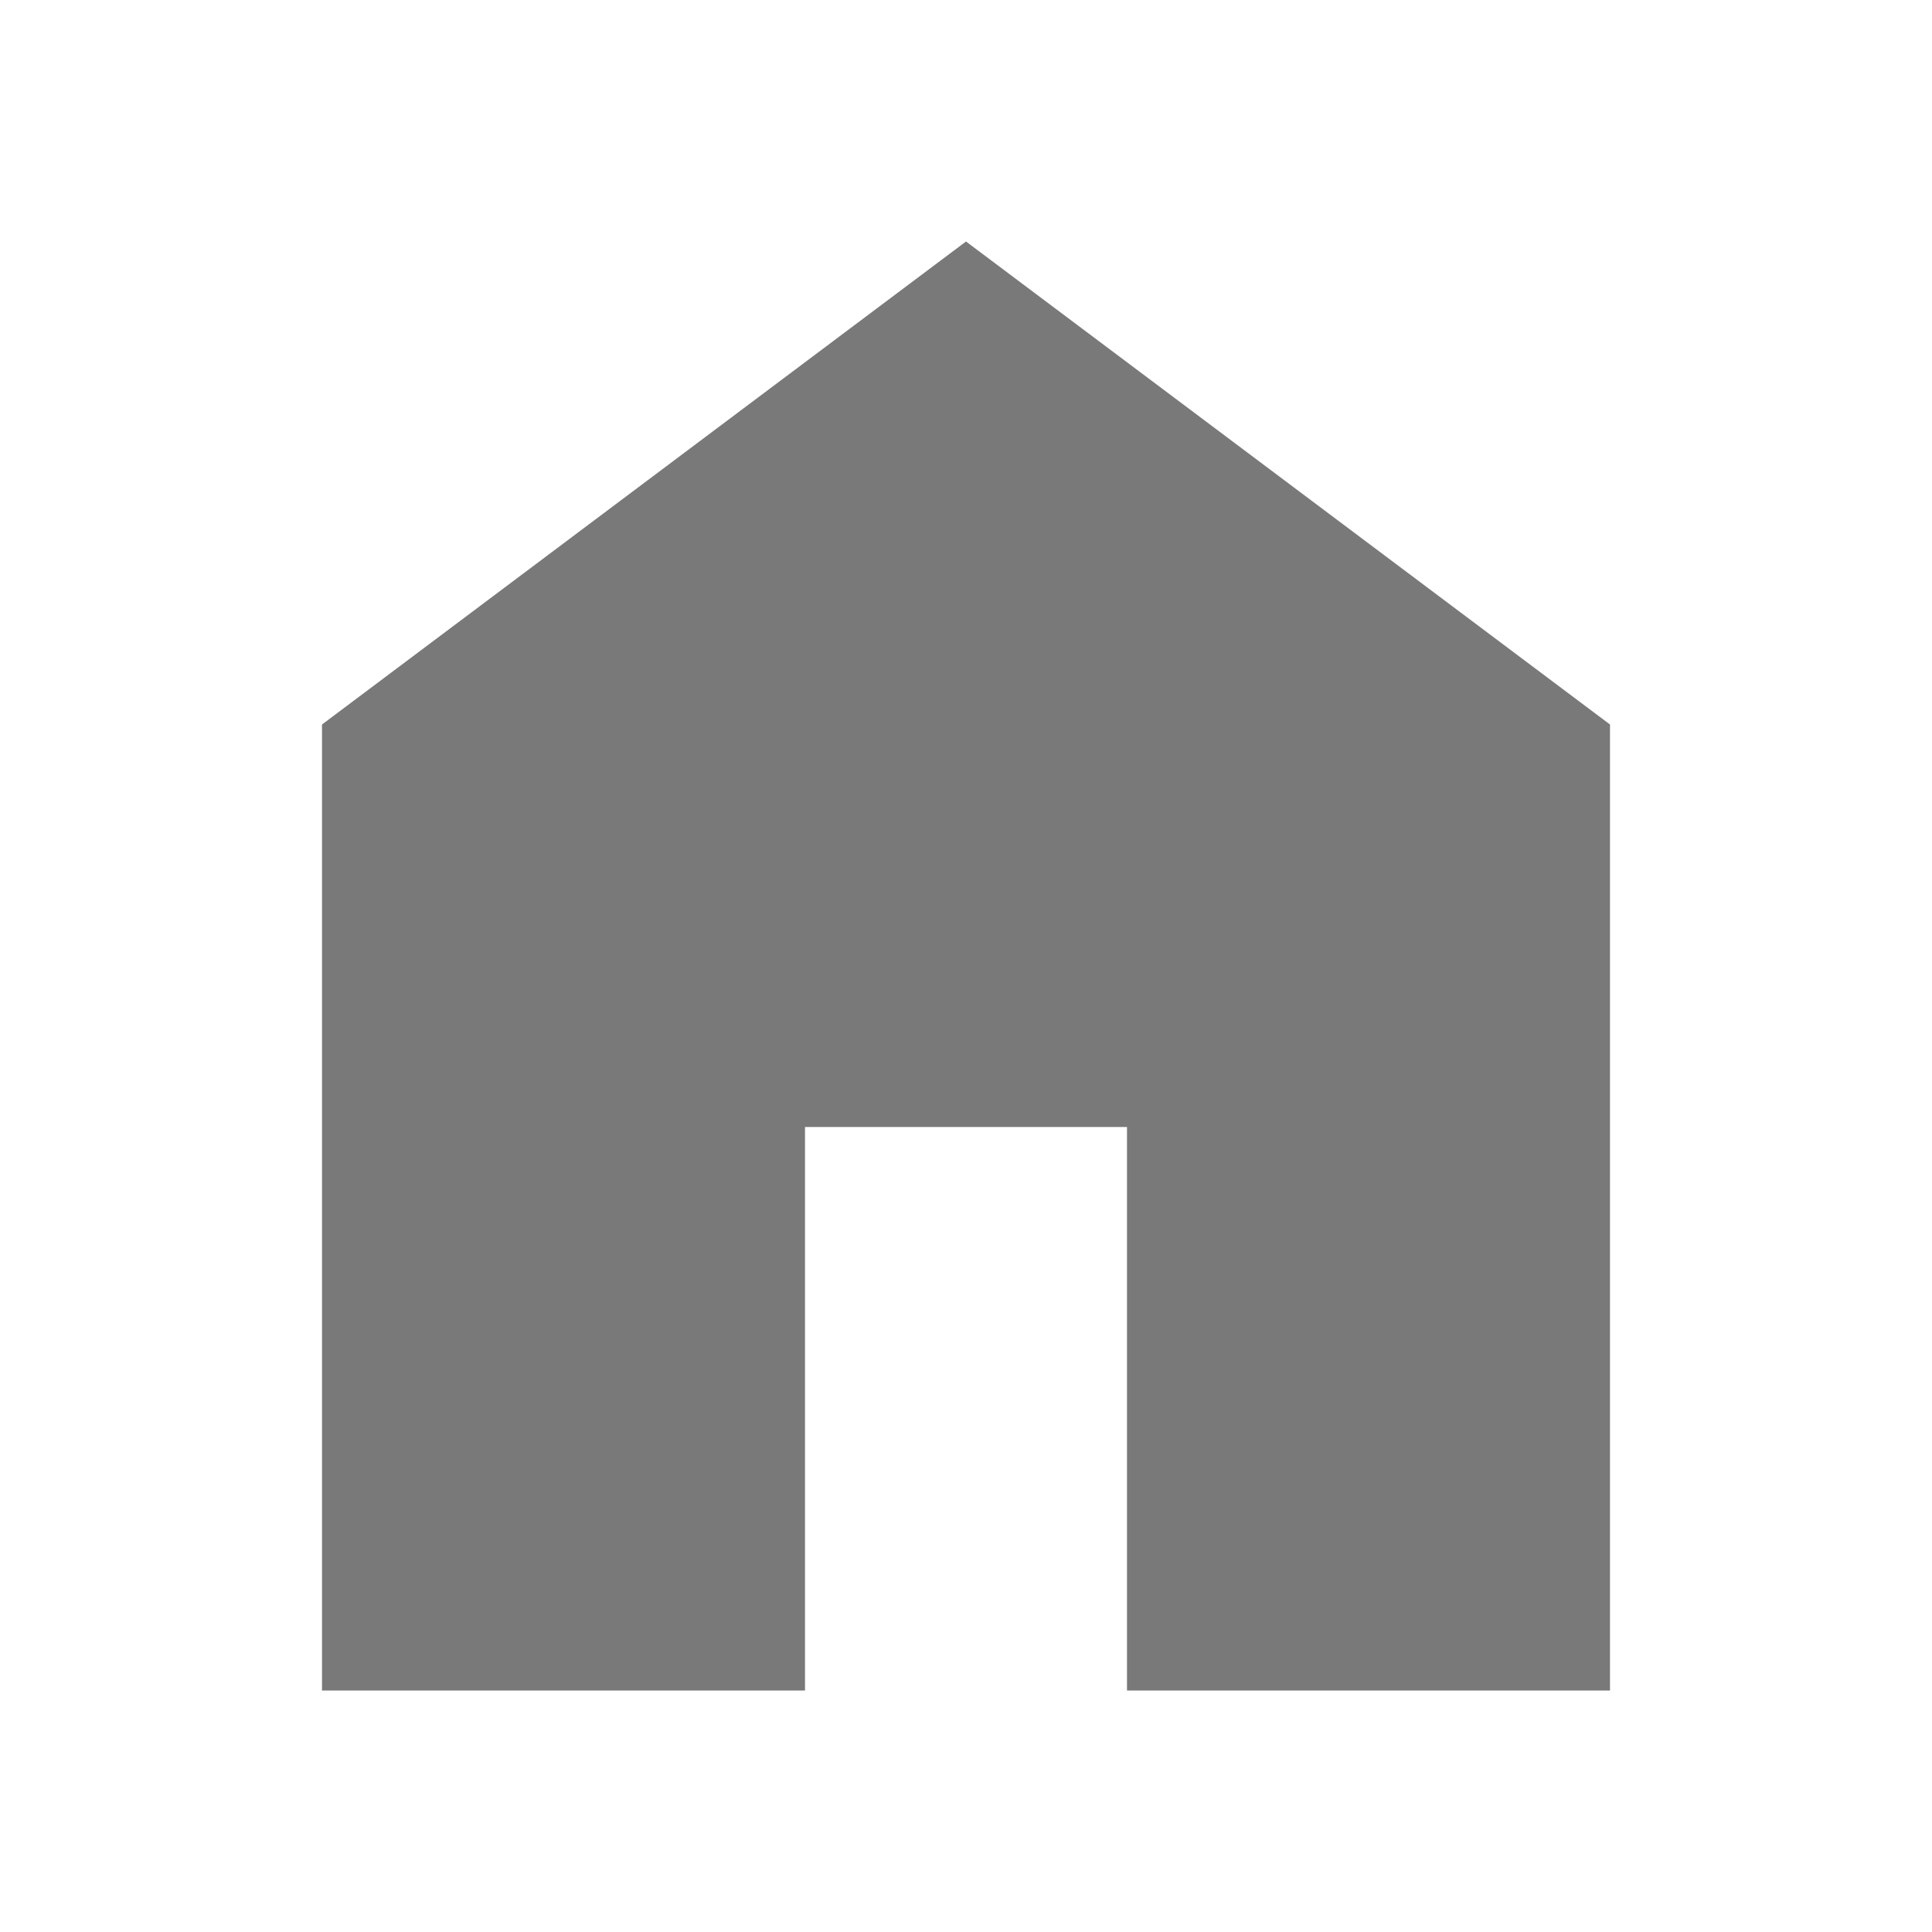
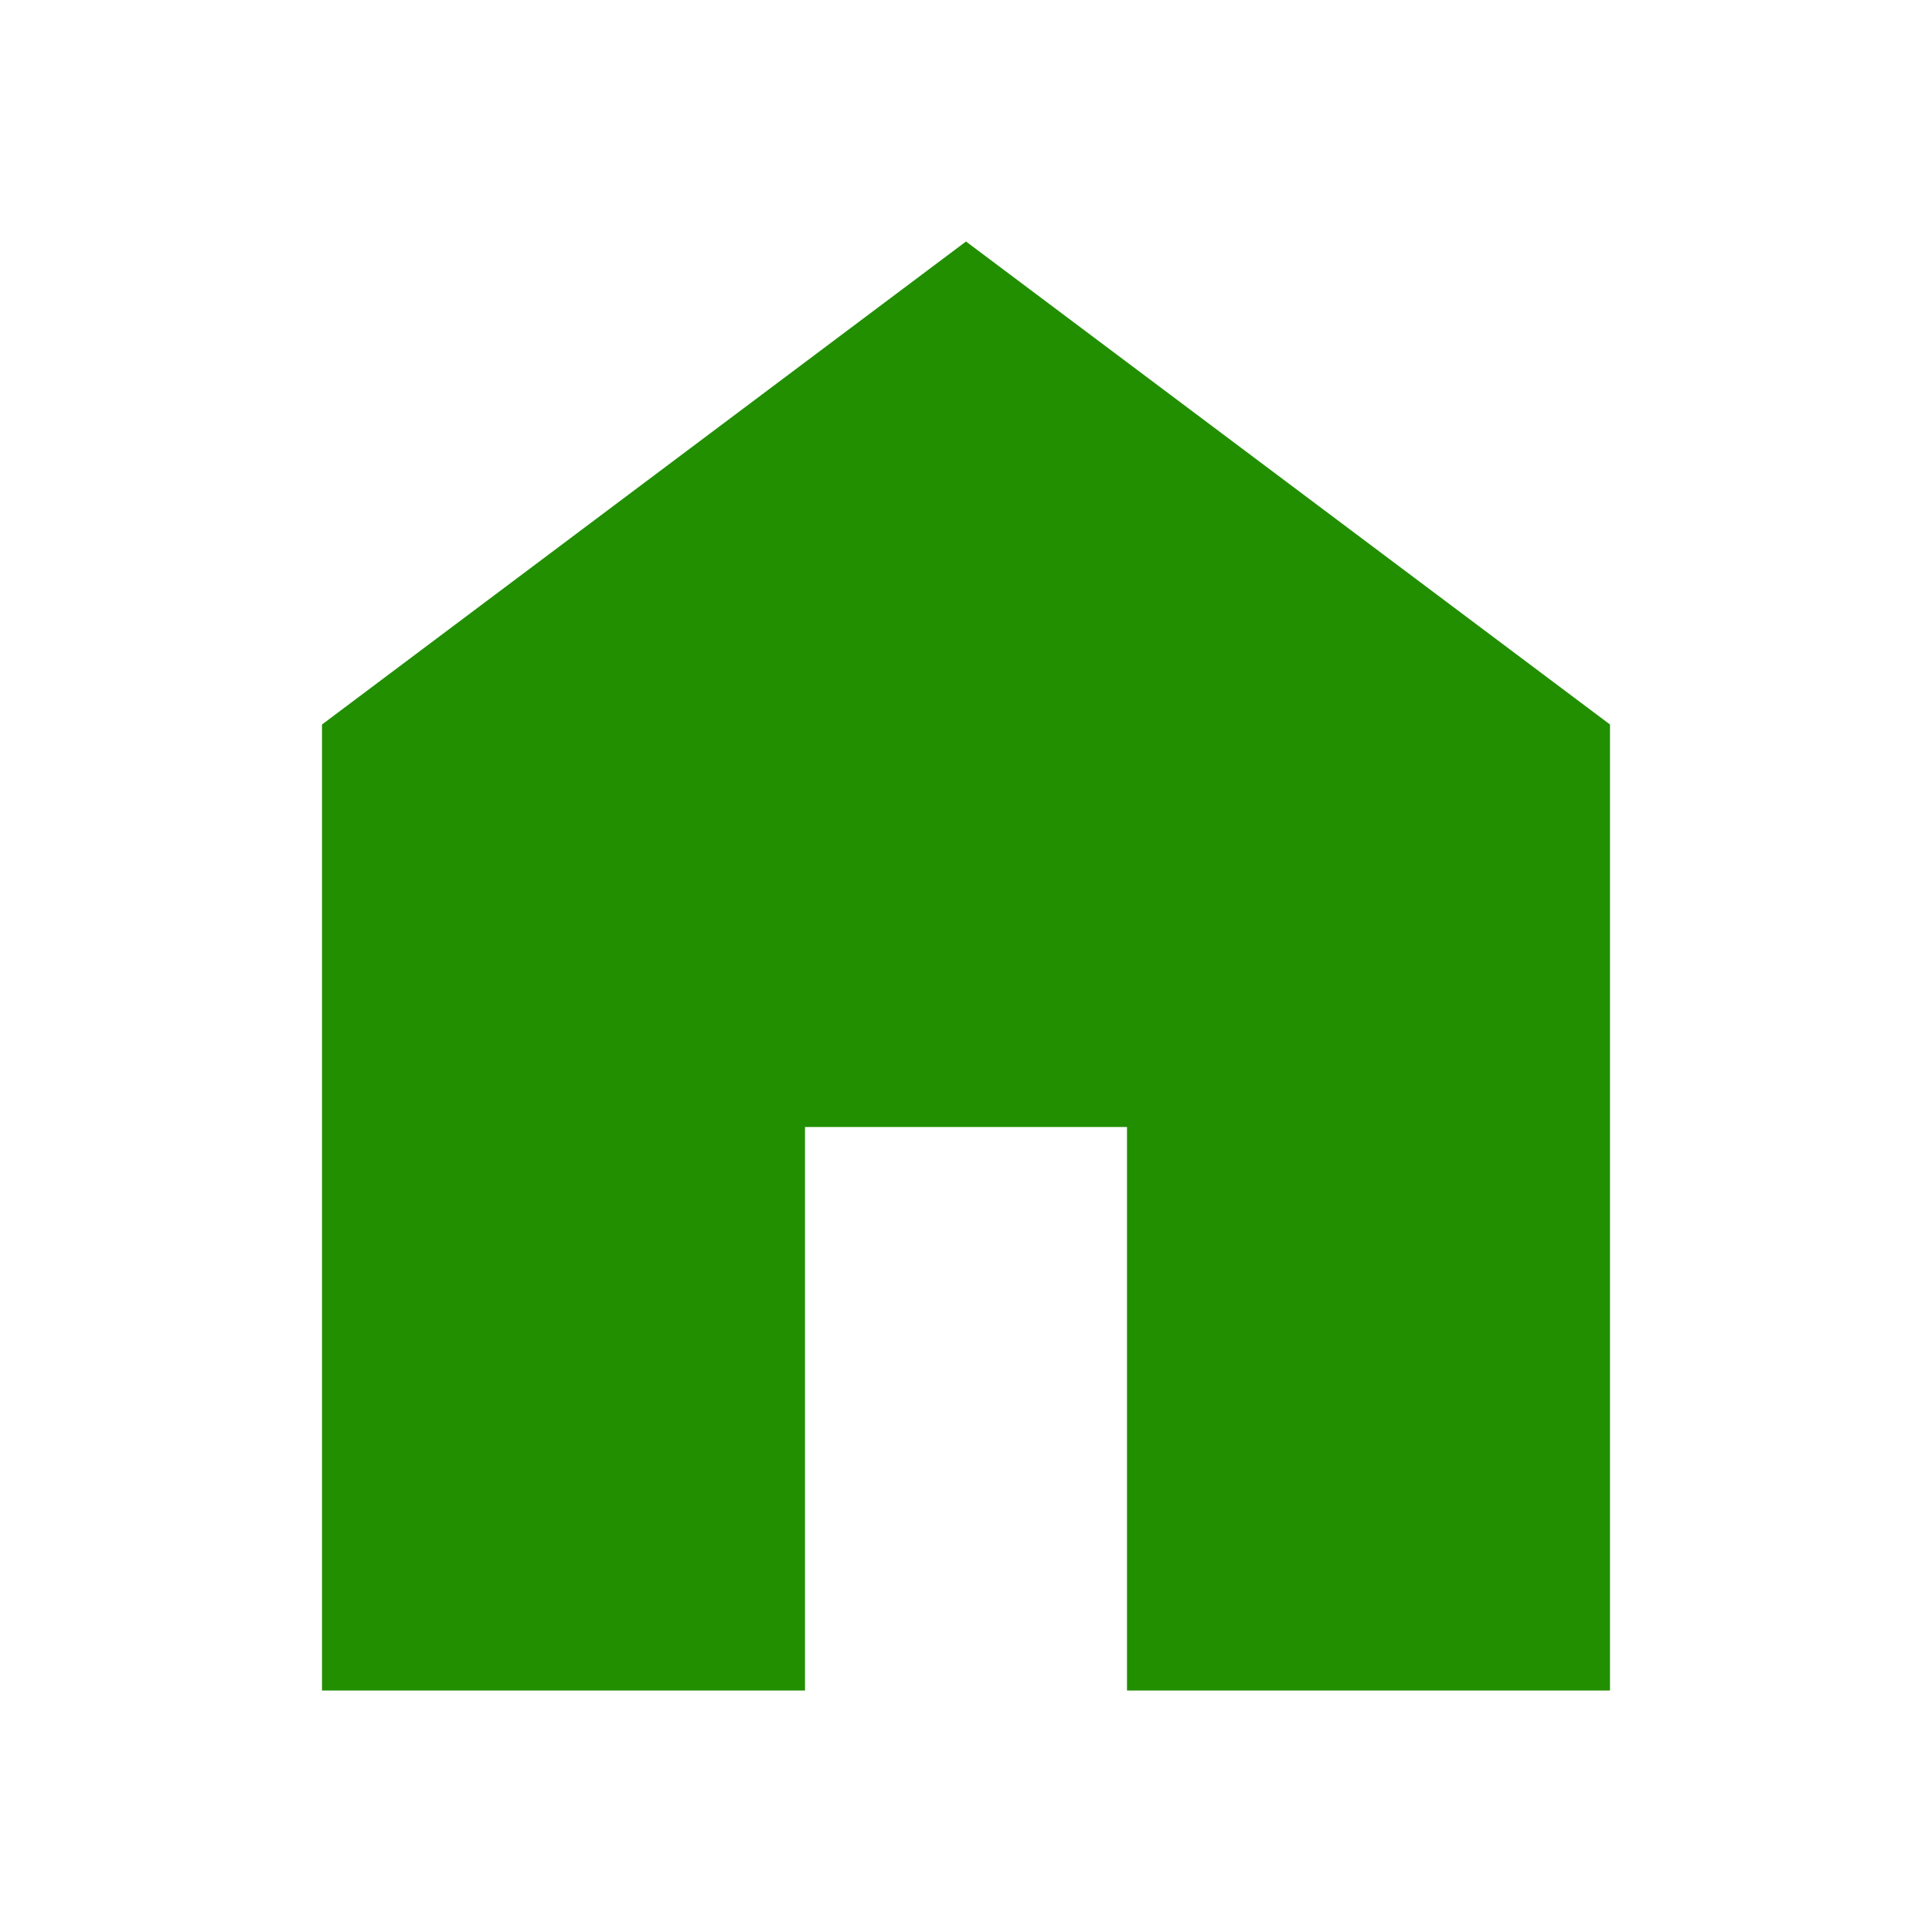
<svg xmlns="http://www.w3.org/2000/svg" width="24" height="24" viewBox="0 0 24 24" fill="none">
-   <path d="M4 21V9L12 3L20 9V21H14V14H10V21H4Z" fill="#797979" />
+   <path d="M4 21V9L12 3L20 9V21H14V14H10V21H4Z" fill="#218F00" />
</svg>
